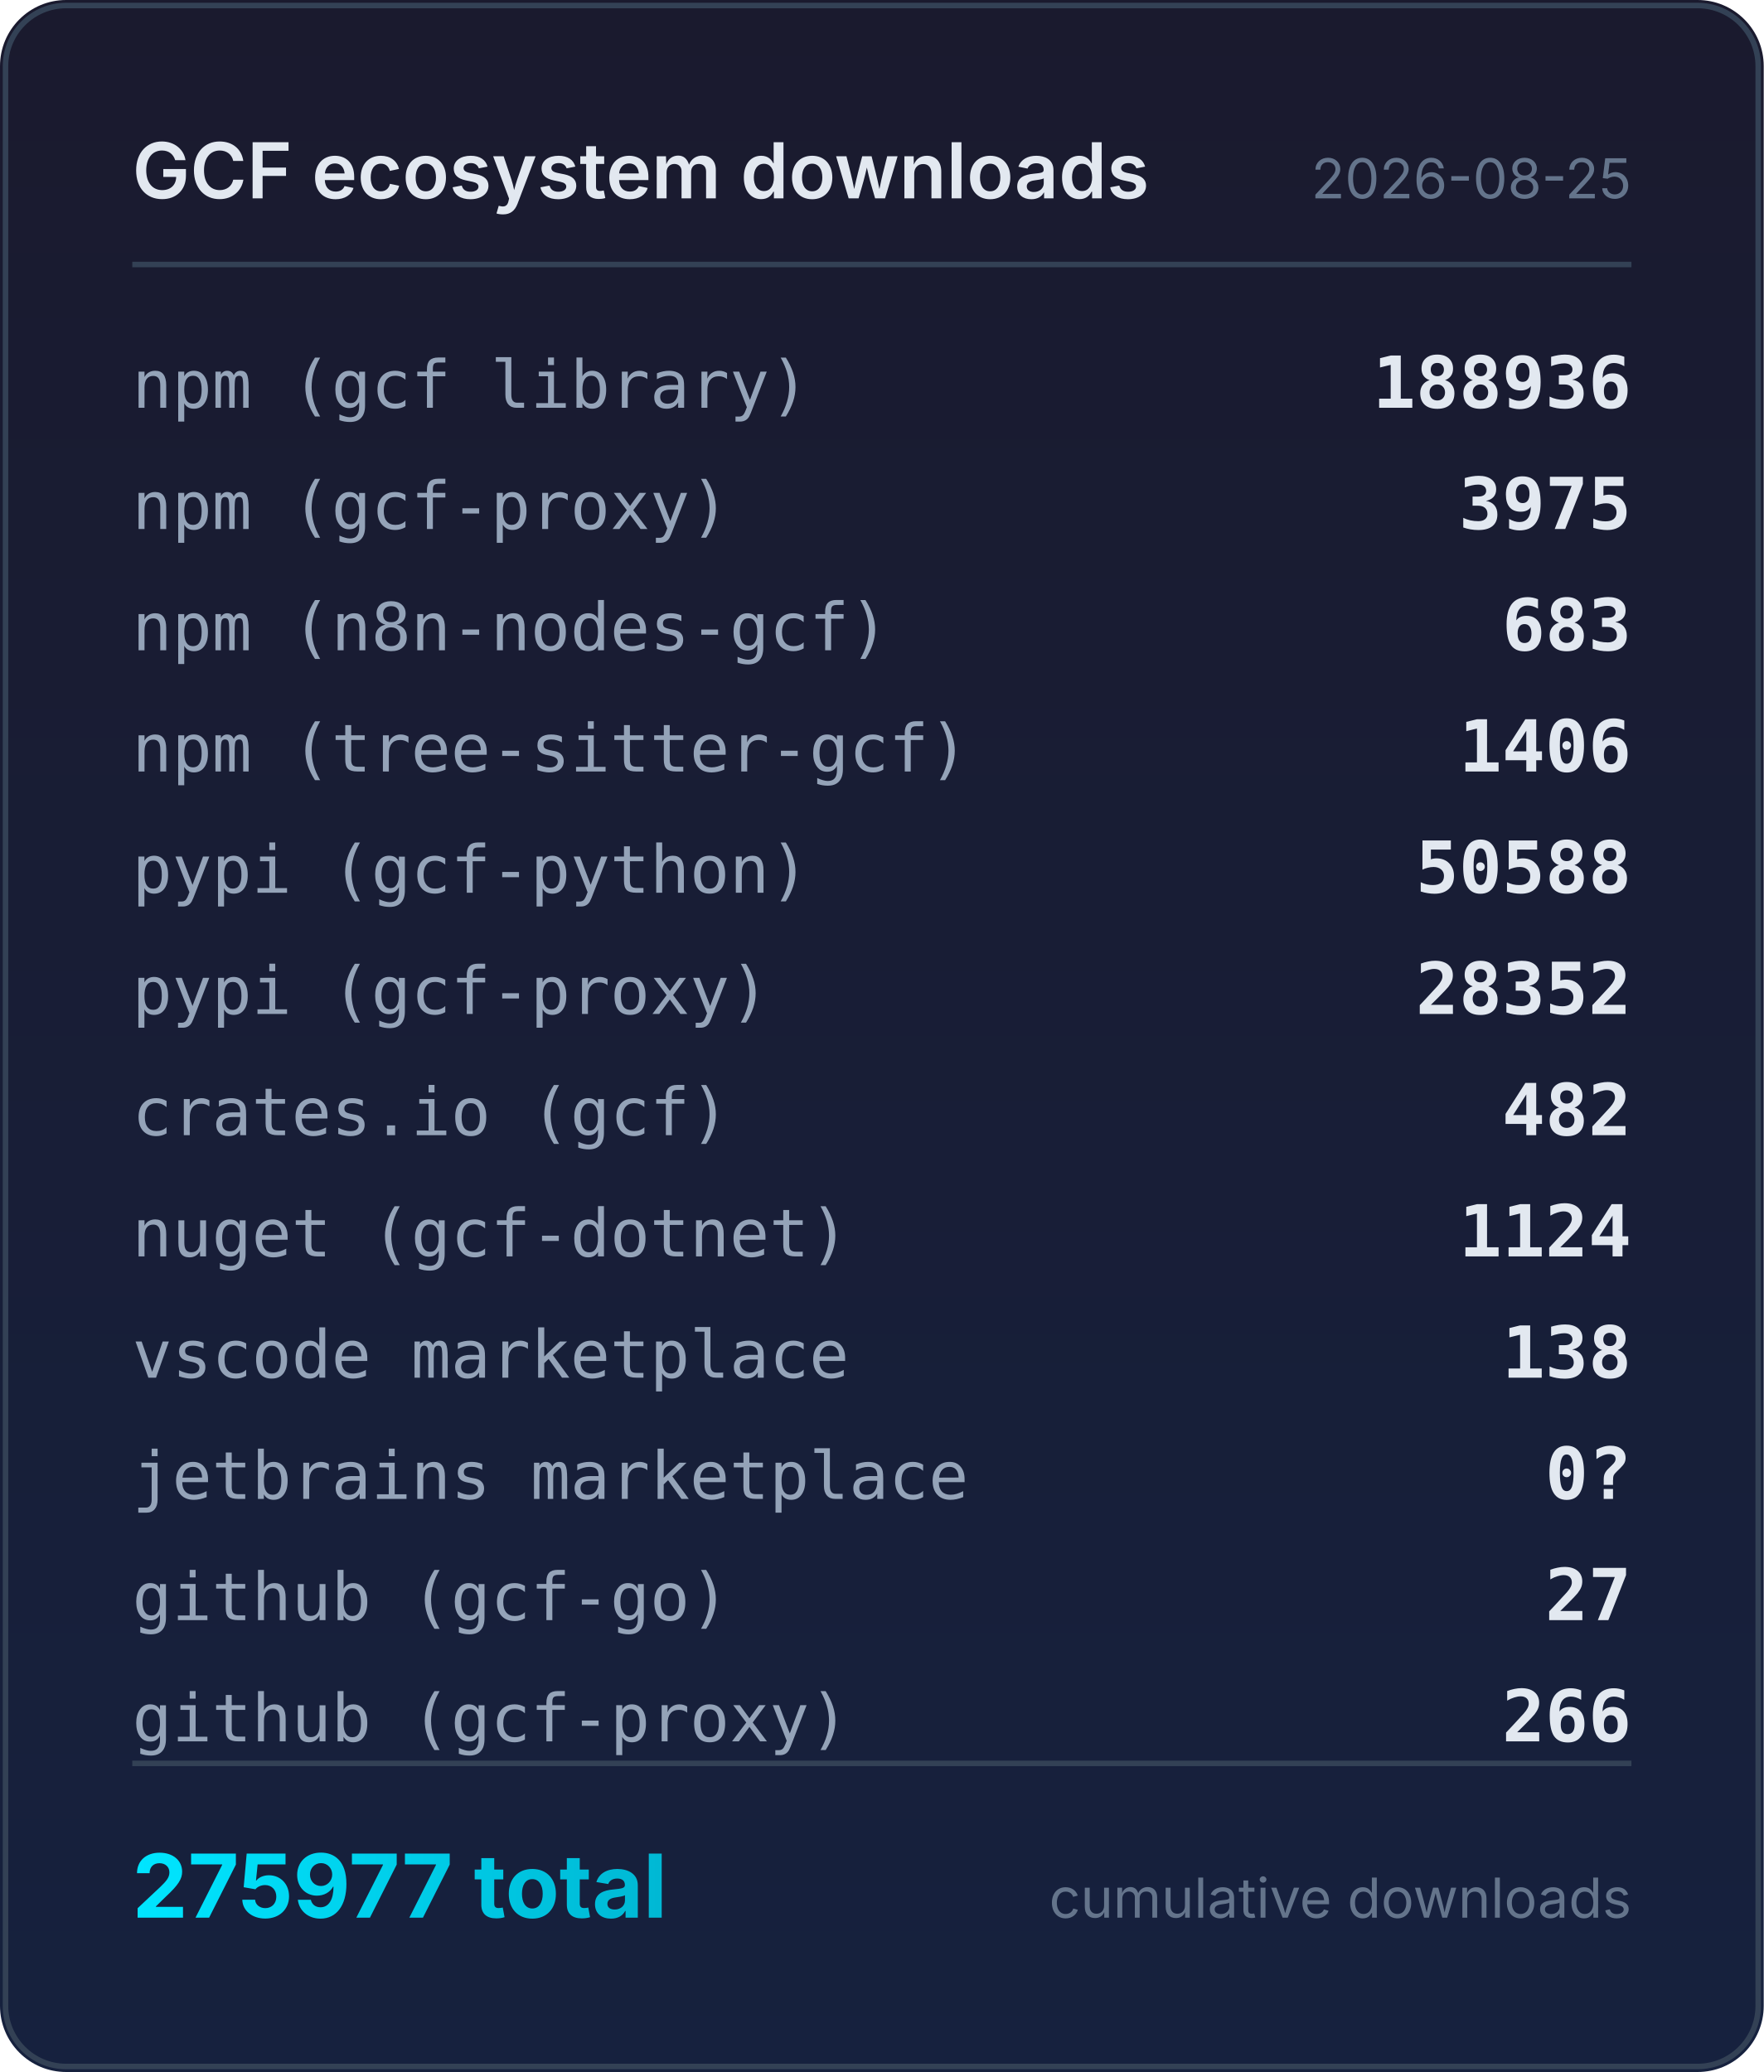
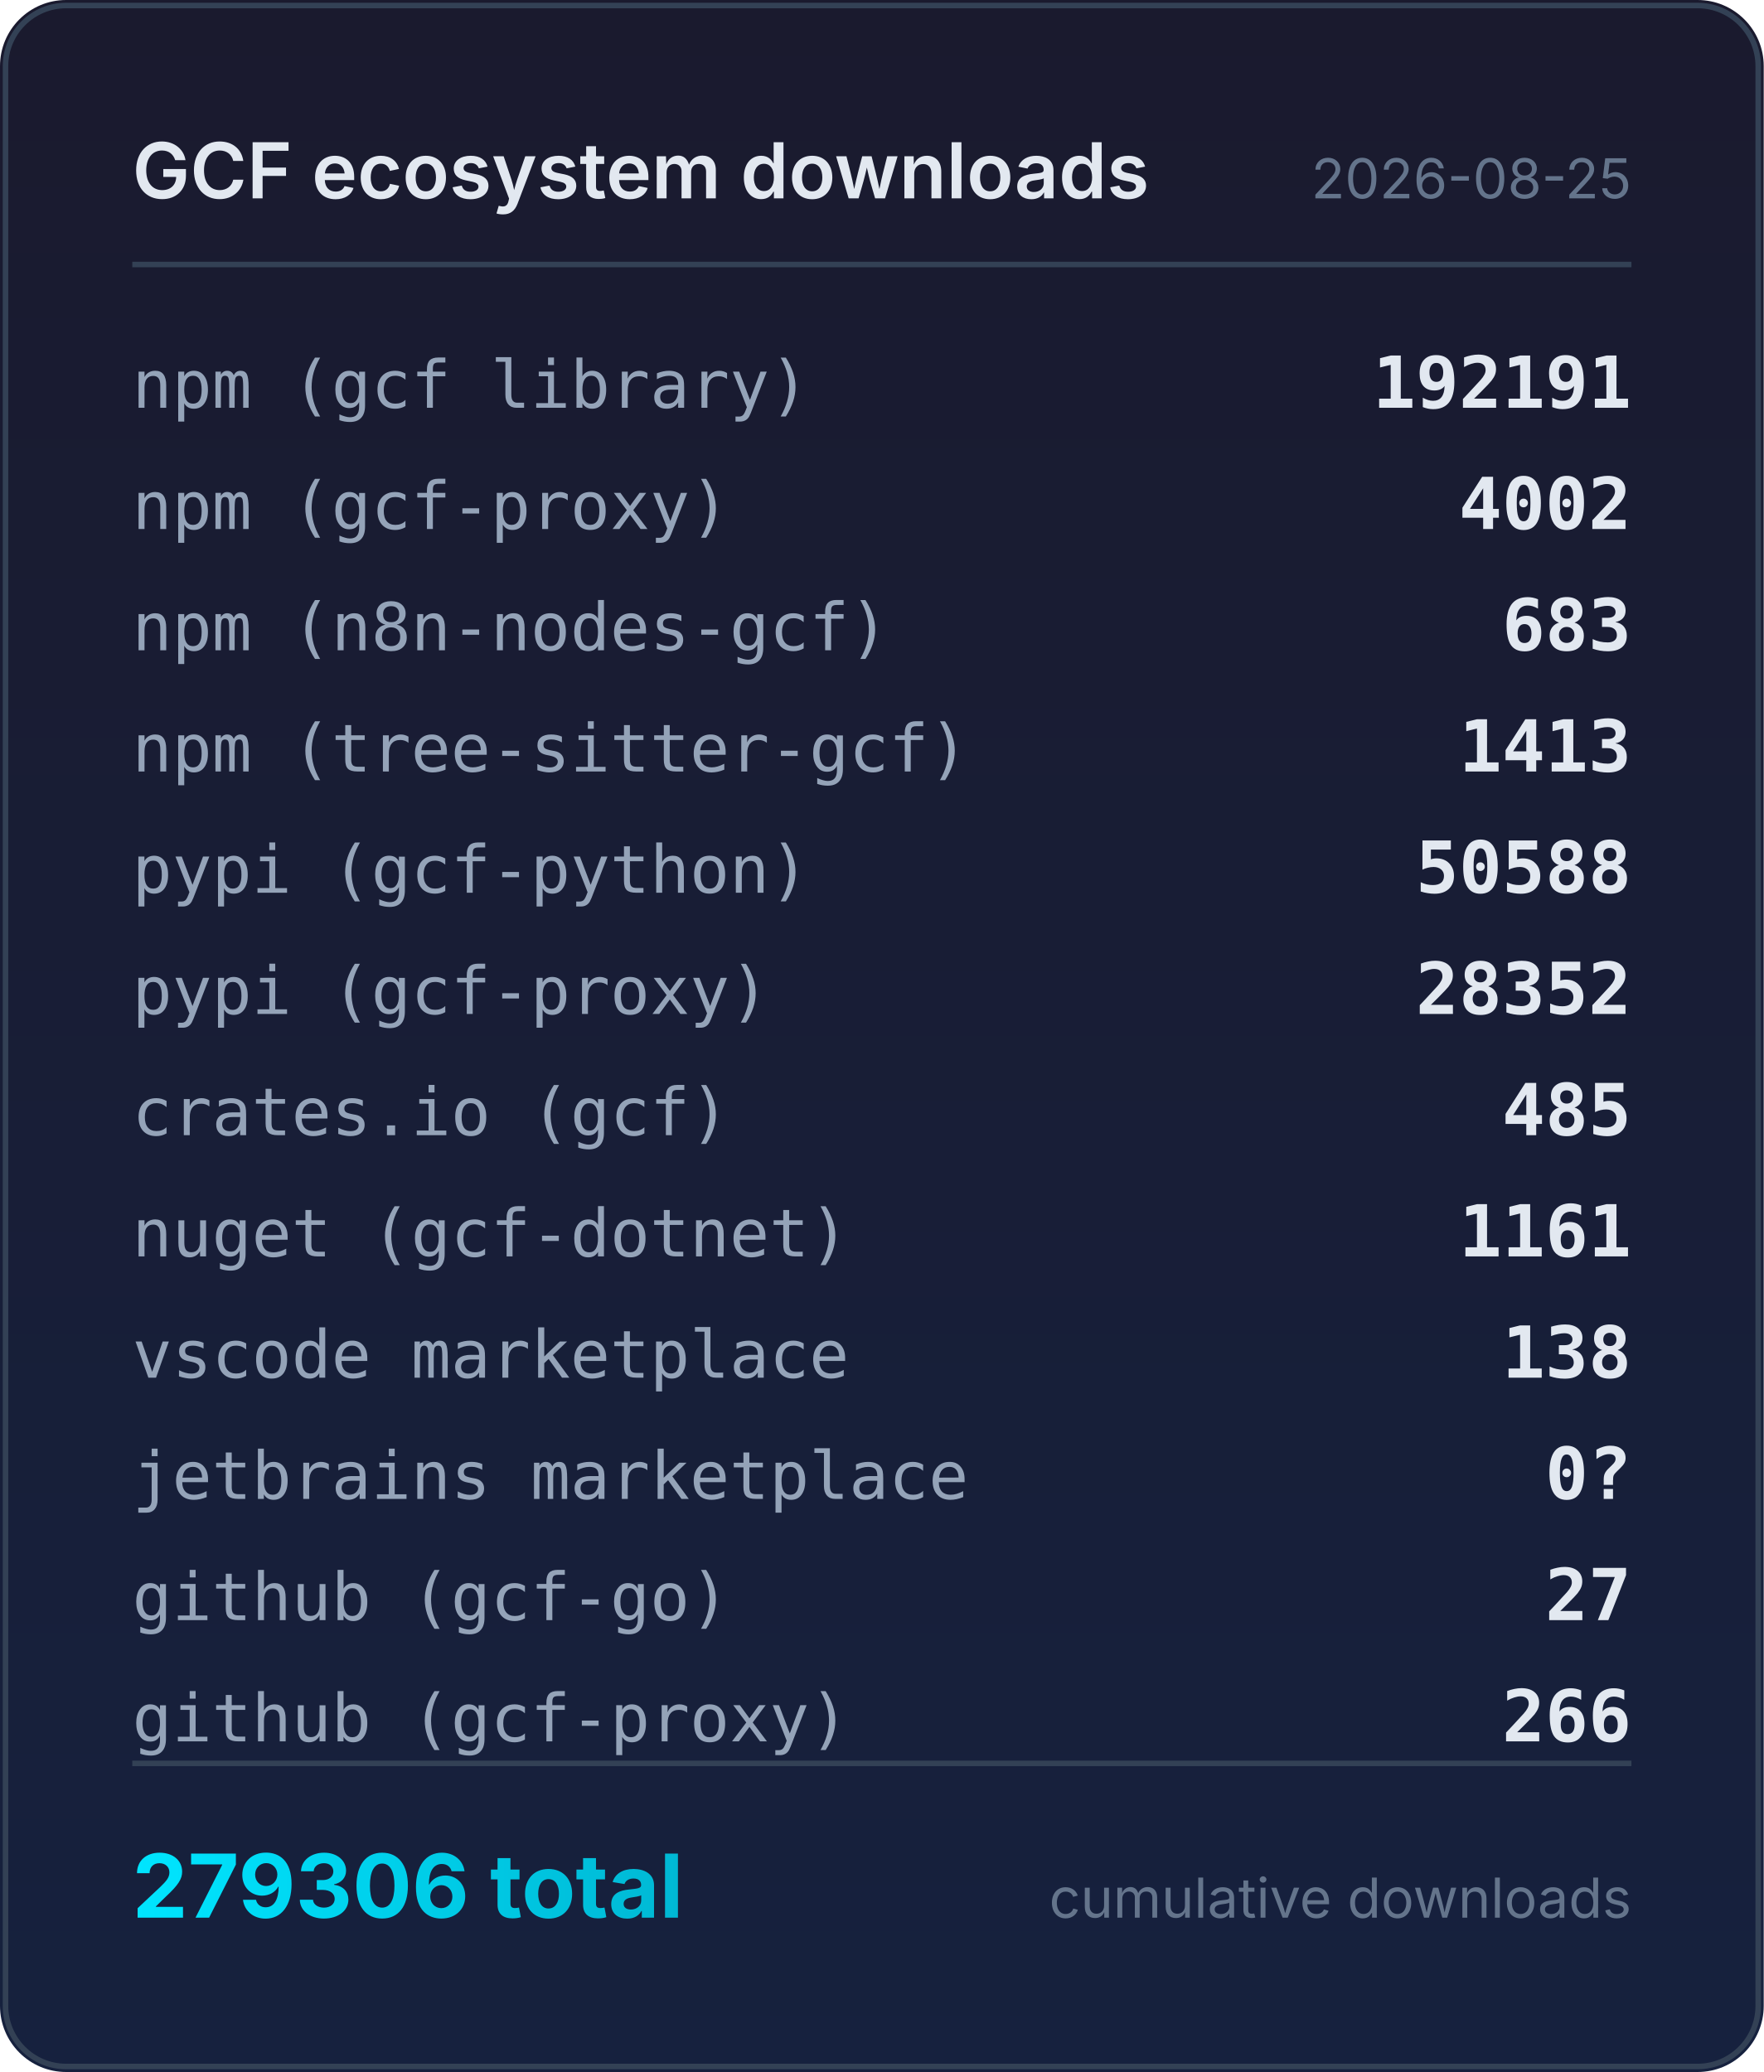
<svg xmlns="http://www.w3.org/2000/svg" width="320" height="376" viewBox="0 0 320 376">
  <defs>
    <linearGradient id="bg" x1="0" y1="0" x2="0" y2="1">
      <stop offset="0%" stop-color="#1a1a2e" />
      <stop offset="100%" stop-color="#16213e" />
    </linearGradient>
    <linearGradient id="accent" x1="0" y1="0" x2="1" y2="0">
      <stop offset="0%" stop-color="#00e5ff" />
      <stop offset="100%" stop-color="#00b8d4" />
    </linearGradient>
  </defs>
  <rect width="320" height="376" rx="12" fill="url(#bg)" />
  <rect x="1" y="1" width="318" height="374" rx="11" fill="none" stroke="#334155" stroke-width="1" />
  <text x="24" y="36" fill="#e2e8f0" font-family="system-ui,-apple-system,sans-serif" font-size="14" font-weight="600">GCF ecosystem downloads</text>
  <text x="296" y="36" fill="#64748b" font-family="system-ui,-apple-system,sans-serif" font-size="10" text-anchor="end">2026-08-25</text>
  <line x1="24" y1="48" x2="296" y2="48" stroke="#334155" stroke-width="1" />
  <text x="24" y="74" fill="#94a3b8" font-family="ui-monospace,monospace" font-size="12">npm (gcf library)</text>
-   <text x="296" y="74" fill="#e2e8f0" font-family="ui-monospace,monospace" font-size="13" font-weight="600" text-anchor="end">188936</text>
+   <text x="296" y="74" fill="#e2e8f0" font-family="ui-monospace,monospace" font-size="13" font-weight="600" text-anchor="end">192191</text>
  <text x="24" y="96" fill="#94a3b8" font-family="ui-monospace,monospace" font-size="12">npm (gcf-proxy)</text>
-   <text x="296" y="96" fill="#e2e8f0" font-family="ui-monospace,monospace" font-size="13" font-weight="600" text-anchor="end">3975</text>
+   <text x="296" y="96" fill="#e2e8f0" font-family="ui-monospace,monospace" font-size="13" font-weight="600" text-anchor="end">4002</text>
  <text x="24" y="118" fill="#94a3b8" font-family="ui-monospace,monospace" font-size="12">npm (n8n-nodes-gcf)</text>
  <text x="296" y="118" fill="#e2e8f0" font-family="ui-monospace,monospace" font-size="13" font-weight="600" text-anchor="end">683</text>
  <text x="24" y="140" fill="#94a3b8" font-family="ui-monospace,monospace" font-size="12">npm (tree-sitter-gcf)</text>
-   <text x="296" y="140" fill="#e2e8f0" font-family="ui-monospace,monospace" font-size="13" font-weight="600" text-anchor="end">1406</text>
+   <text x="296" y="140" fill="#e2e8f0" font-family="ui-monospace,monospace" font-size="13" font-weight="600" text-anchor="end">1413</text>
  <text x="24" y="162" fill="#94a3b8" font-family="ui-monospace,monospace" font-size="12">pypi (gcf-python)</text>
  <text x="296" y="162" fill="#e2e8f0" font-family="ui-monospace,monospace" font-size="13" font-weight="600" text-anchor="end">50588</text>
  <text x="24" y="184" fill="#94a3b8" font-family="ui-monospace,monospace" font-size="12">pypi (gcf-proxy)</text>
  <text x="296" y="184" fill="#e2e8f0" font-family="ui-monospace,monospace" font-size="13" font-weight="600" text-anchor="end">28352</text>
  <text x="24" y="206" fill="#94a3b8" font-family="ui-monospace,monospace" font-size="12">crates.io (gcf)</text>
-   <text x="296" y="206" fill="#e2e8f0" font-family="ui-monospace,monospace" font-size="13" font-weight="600" text-anchor="end">482</text>
+   <text x="296" y="206" fill="#e2e8f0" font-family="ui-monospace,monospace" font-size="13" font-weight="600" text-anchor="end">485</text>
  <text x="24" y="228" fill="#94a3b8" font-family="ui-monospace,monospace" font-size="12">nuget (gcf-dotnet)</text>
-   <text x="296" y="228" fill="#e2e8f0" font-family="ui-monospace,monospace" font-size="13" font-weight="600" text-anchor="end">1124</text>
+   <text x="296" y="228" fill="#e2e8f0" font-family="ui-monospace,monospace" font-size="13" font-weight="600" text-anchor="end">1161</text>
  <text x="24" y="250" fill="#94a3b8" font-family="ui-monospace,monospace" font-size="12">vscode marketplace</text>
  <text x="296" y="250" fill="#e2e8f0" font-family="ui-monospace,monospace" font-size="13" font-weight="600" text-anchor="end">138</text>
  <text x="24" y="272" fill="#94a3b8" font-family="ui-monospace,monospace" font-size="12">jetbrains marketplace</text>
  <text x="296" y="272" fill="#e2e8f0" font-family="ui-monospace,monospace" font-size="13" font-weight="600" text-anchor="end">0?</text>
  <text x="24" y="294" fill="#94a3b8" font-family="ui-monospace,monospace" font-size="12">github (gcf-go)</text>
  <text x="296" y="294" fill="#e2e8f0" font-family="ui-monospace,monospace" font-size="13" font-weight="600" text-anchor="end">27</text>
  <text x="24" y="316" fill="#94a3b8" font-family="ui-monospace,monospace" font-size="12">github (gcf-proxy)</text>
  <text x="296" y="316" fill="#e2e8f0" font-family="ui-monospace,monospace" font-size="13" font-weight="600" text-anchor="end">266</text>
  <line x1="24" y1="320" x2="296" y2="320" stroke="#334155" stroke-width="1" />
-   <text x="24" y="348" fill="url(#accent)" font-family="system-ui,-apple-system,sans-serif" font-size="16" font-weight="700">275977 total</text>
+   <text x="24" y="348" fill="url(#accent)" font-family="system-ui,-apple-system,sans-serif" font-size="16" font-weight="700">279306 total</text>
  <text x="296" y="348" fill="#64748b" font-family="system-ui,-apple-system,sans-serif" font-size="10" text-anchor="end">cumulative downloads</text>
</svg>
